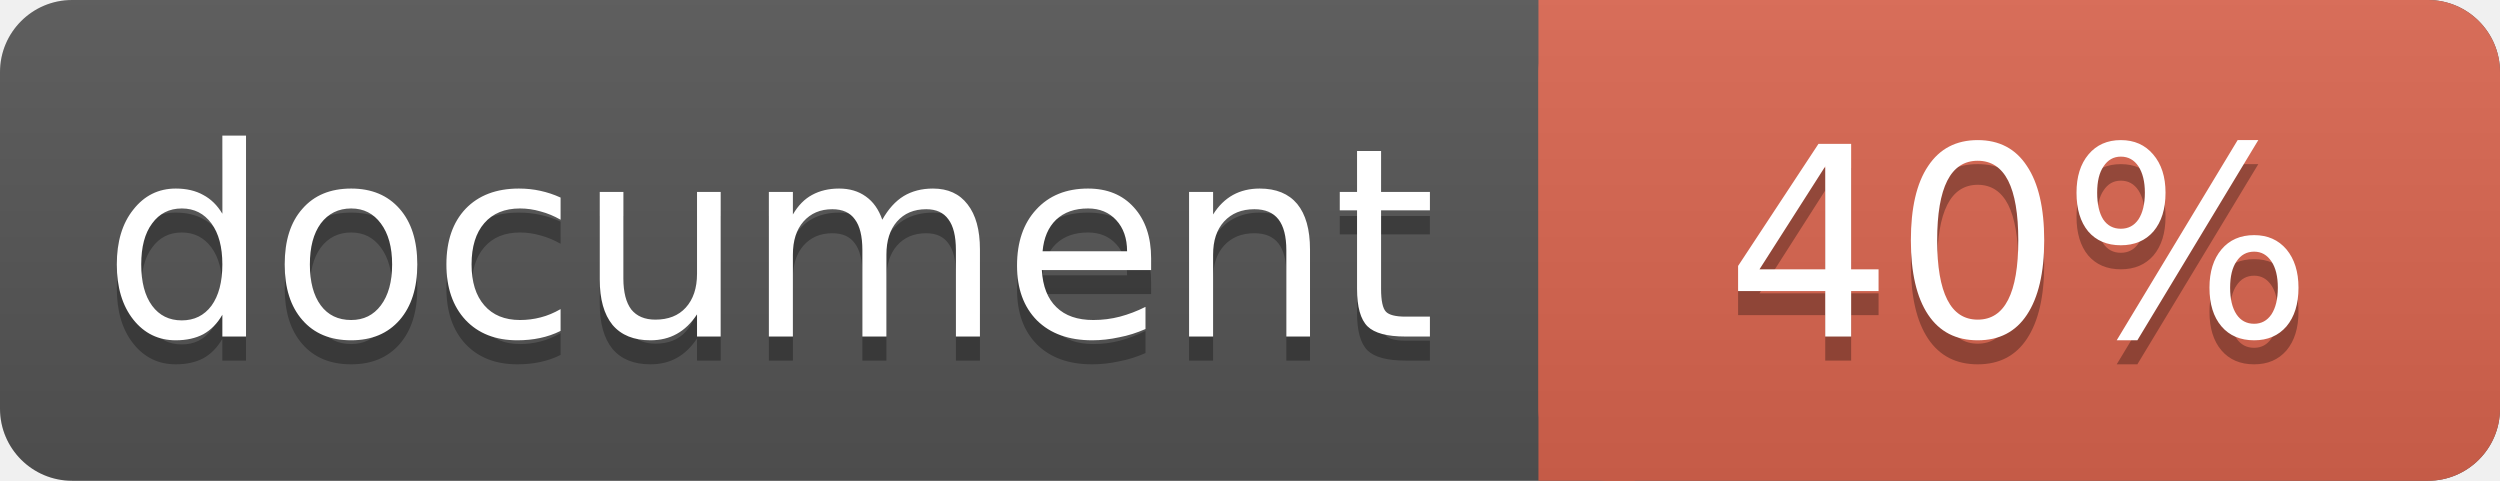
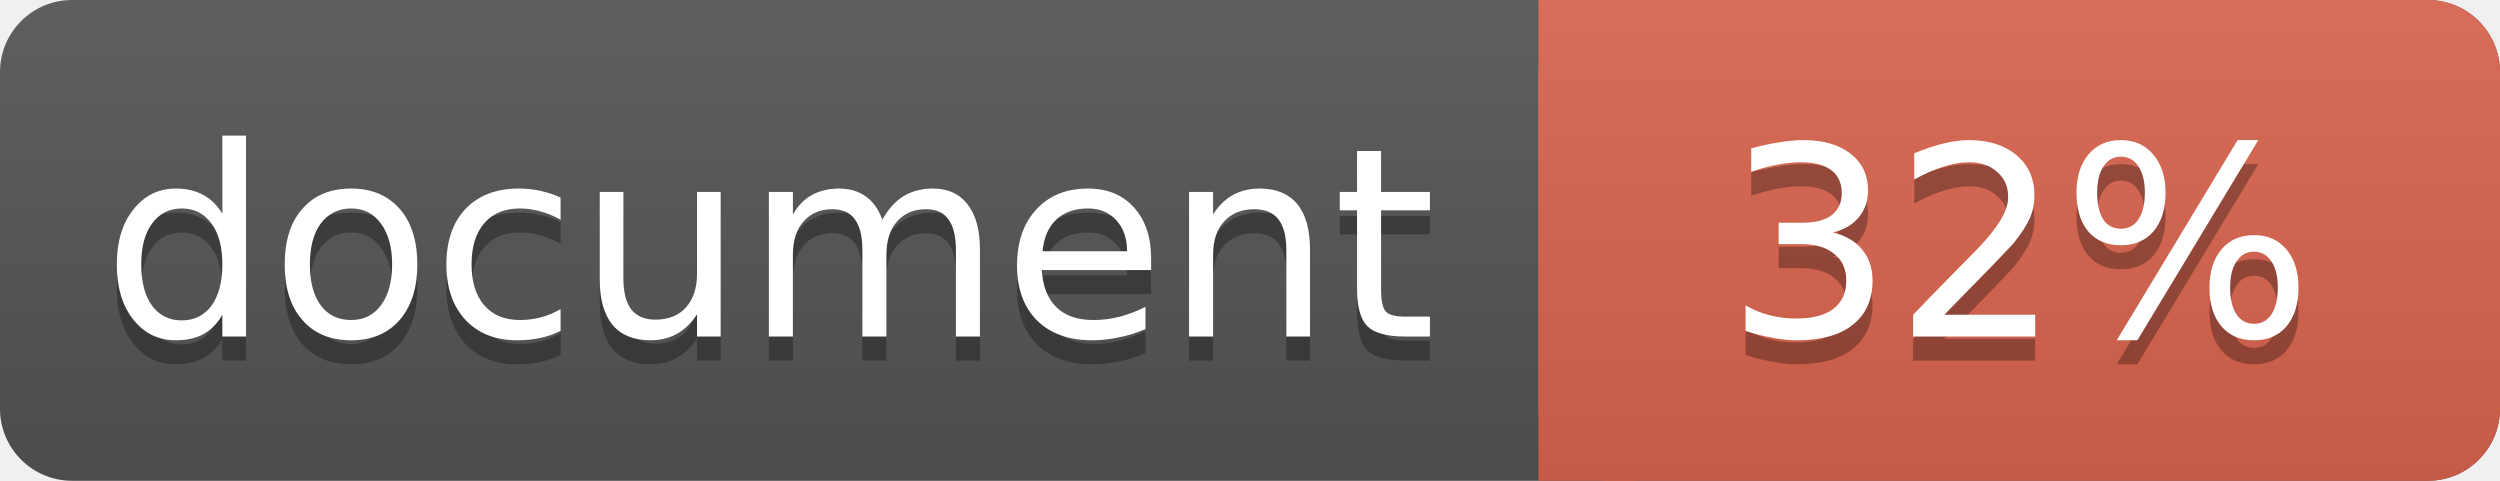
<svg xmlns="http://www.w3.org/2000/svg" width="104" height="20">
  <linearGradient id="a" x2="0" y2="100%">
    <stop offset="0" stop-color="#bbb" stop-opacity=".1" />
    <stop offset="1" stop-opacity=".1" />
  </linearGradient>
  <rect rx="3" width="104" height="20" fill="#555" />
  <rect rx="3" x="64" width="40" height="20" fill="#db654f" />
  <path fill="#db654f" d="M64 0h4v20h-4z" />
  <rect rx="3" width="104" height="20" fill="url(#a)" />
  <g fill="#fff" text-anchor="middle" font-family="DejaVu Sans,Verdana,Geneva,sans-serif" font-size="11">
    <text x="32" y="15" fill="#010101" fill-opacity=".3">document</text>
    <text x="32" y="14">document</text>
-     <text x="84" y="15" fill="#010101" fill-opacity=".3">40%</text>
-     <text x="84" y="14">40%</text>
+     <text x="84" y="15" fill="#010101" fill-opacity=".3">32%</text>
+     <text x="84" y="14">32%</text>
  </g>
</svg>
